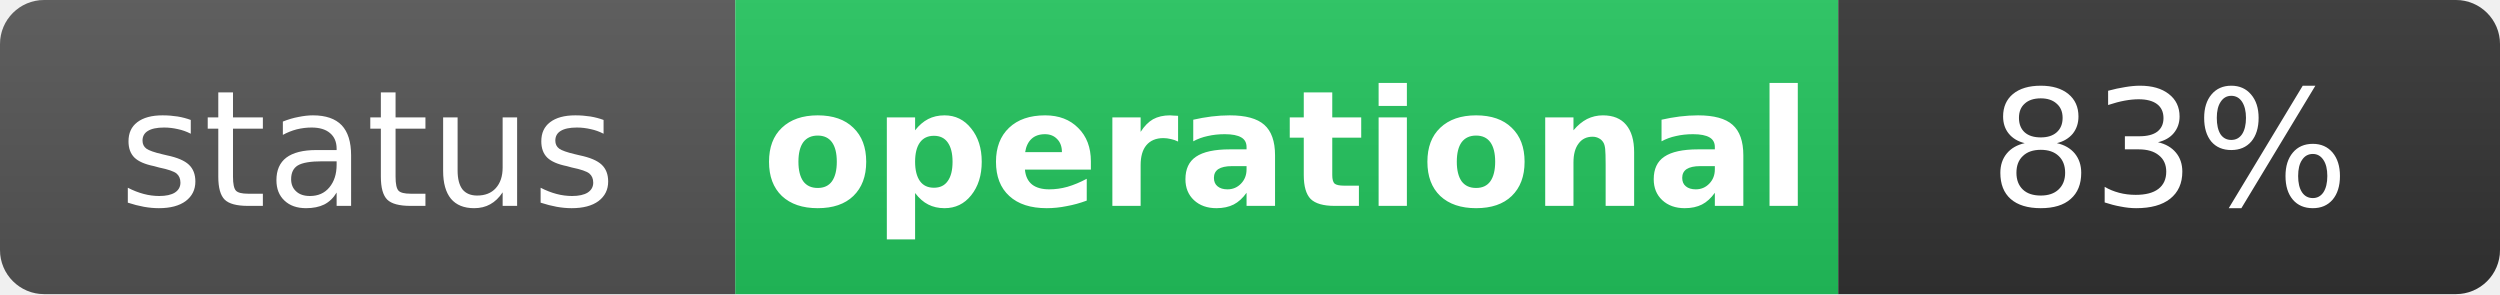
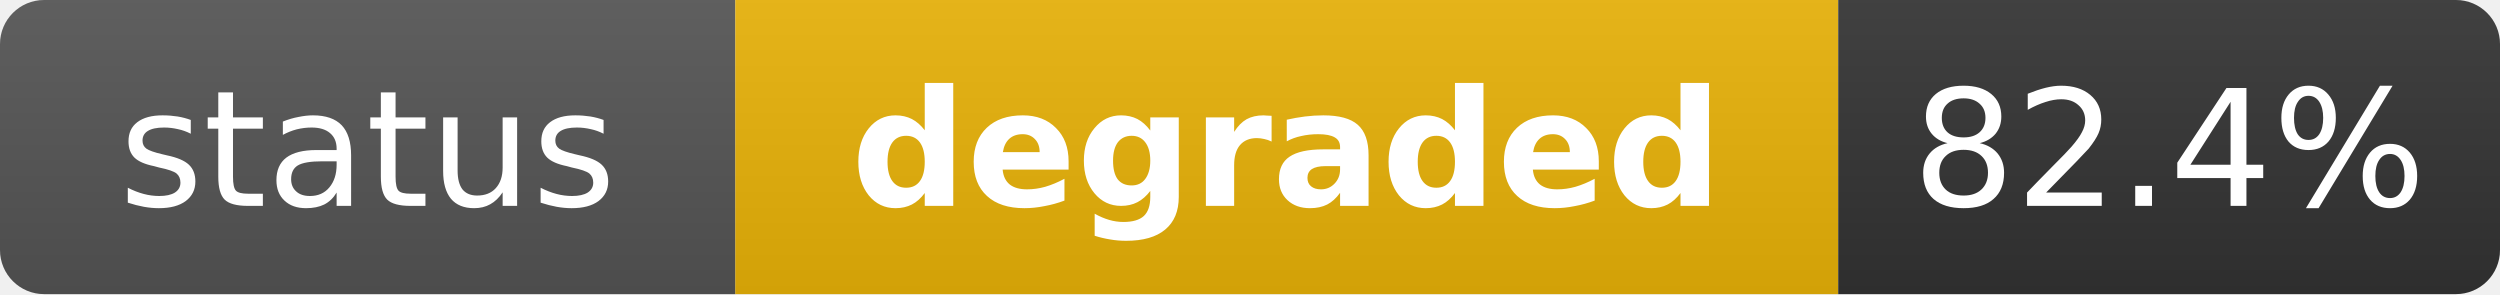
- <svg xmlns="http://www.w3.org/2000/svg" width="170" height="20" role="img" aria-label="status: operational">
+ <svg xmlns="http://www.w3.org/2000/svg" width="170" height="20" role="img" aria-label="status: degraded">
  <linearGradient id="s" x2="0" y2="100%">
    <stop offset="0" stop-color="#bbb" stop-opacity=".1" />
    <stop offset="1" stop-opacity=".1" />
  </linearGradient>
  <clipPath id="r">
    <rect width="170" height="20" rx="3" fill="#fff" />
  </clipPath>
  <g clip-path="url(#r)">
    <rect width="50" height="20" fill="#555" />
-     <rect x="50" width="75" height="20" fill="#22c55e" />
+     <rect x="50" width="75" height="20" fill="#eab308" />
    <rect x="125" width="45" height="20" fill="#333" />
    <rect width="170" height="20" fill="url(#s)" />
  </g>
  <g fill="#fff" text-anchor="middle" font-family="Verdana,Geneva,DejaVu Sans,sans-serif" text-rendering="geometricPrecision" font-size="11">
    <text x="25" y="14" fill="#fff">status</text>
-     <text x="87.5" y="14" fill="#fff" font-weight="bold">operational</text>
-     <text x="147.5" y="14" fill="#fff">83%</text>
+     <text x="87.5" y="14" fill="#fff" font-weight="bold">degraded</text>
+     <text x="147.5" y="14" fill="#fff">82.4%</text>
  </g>
</svg>
